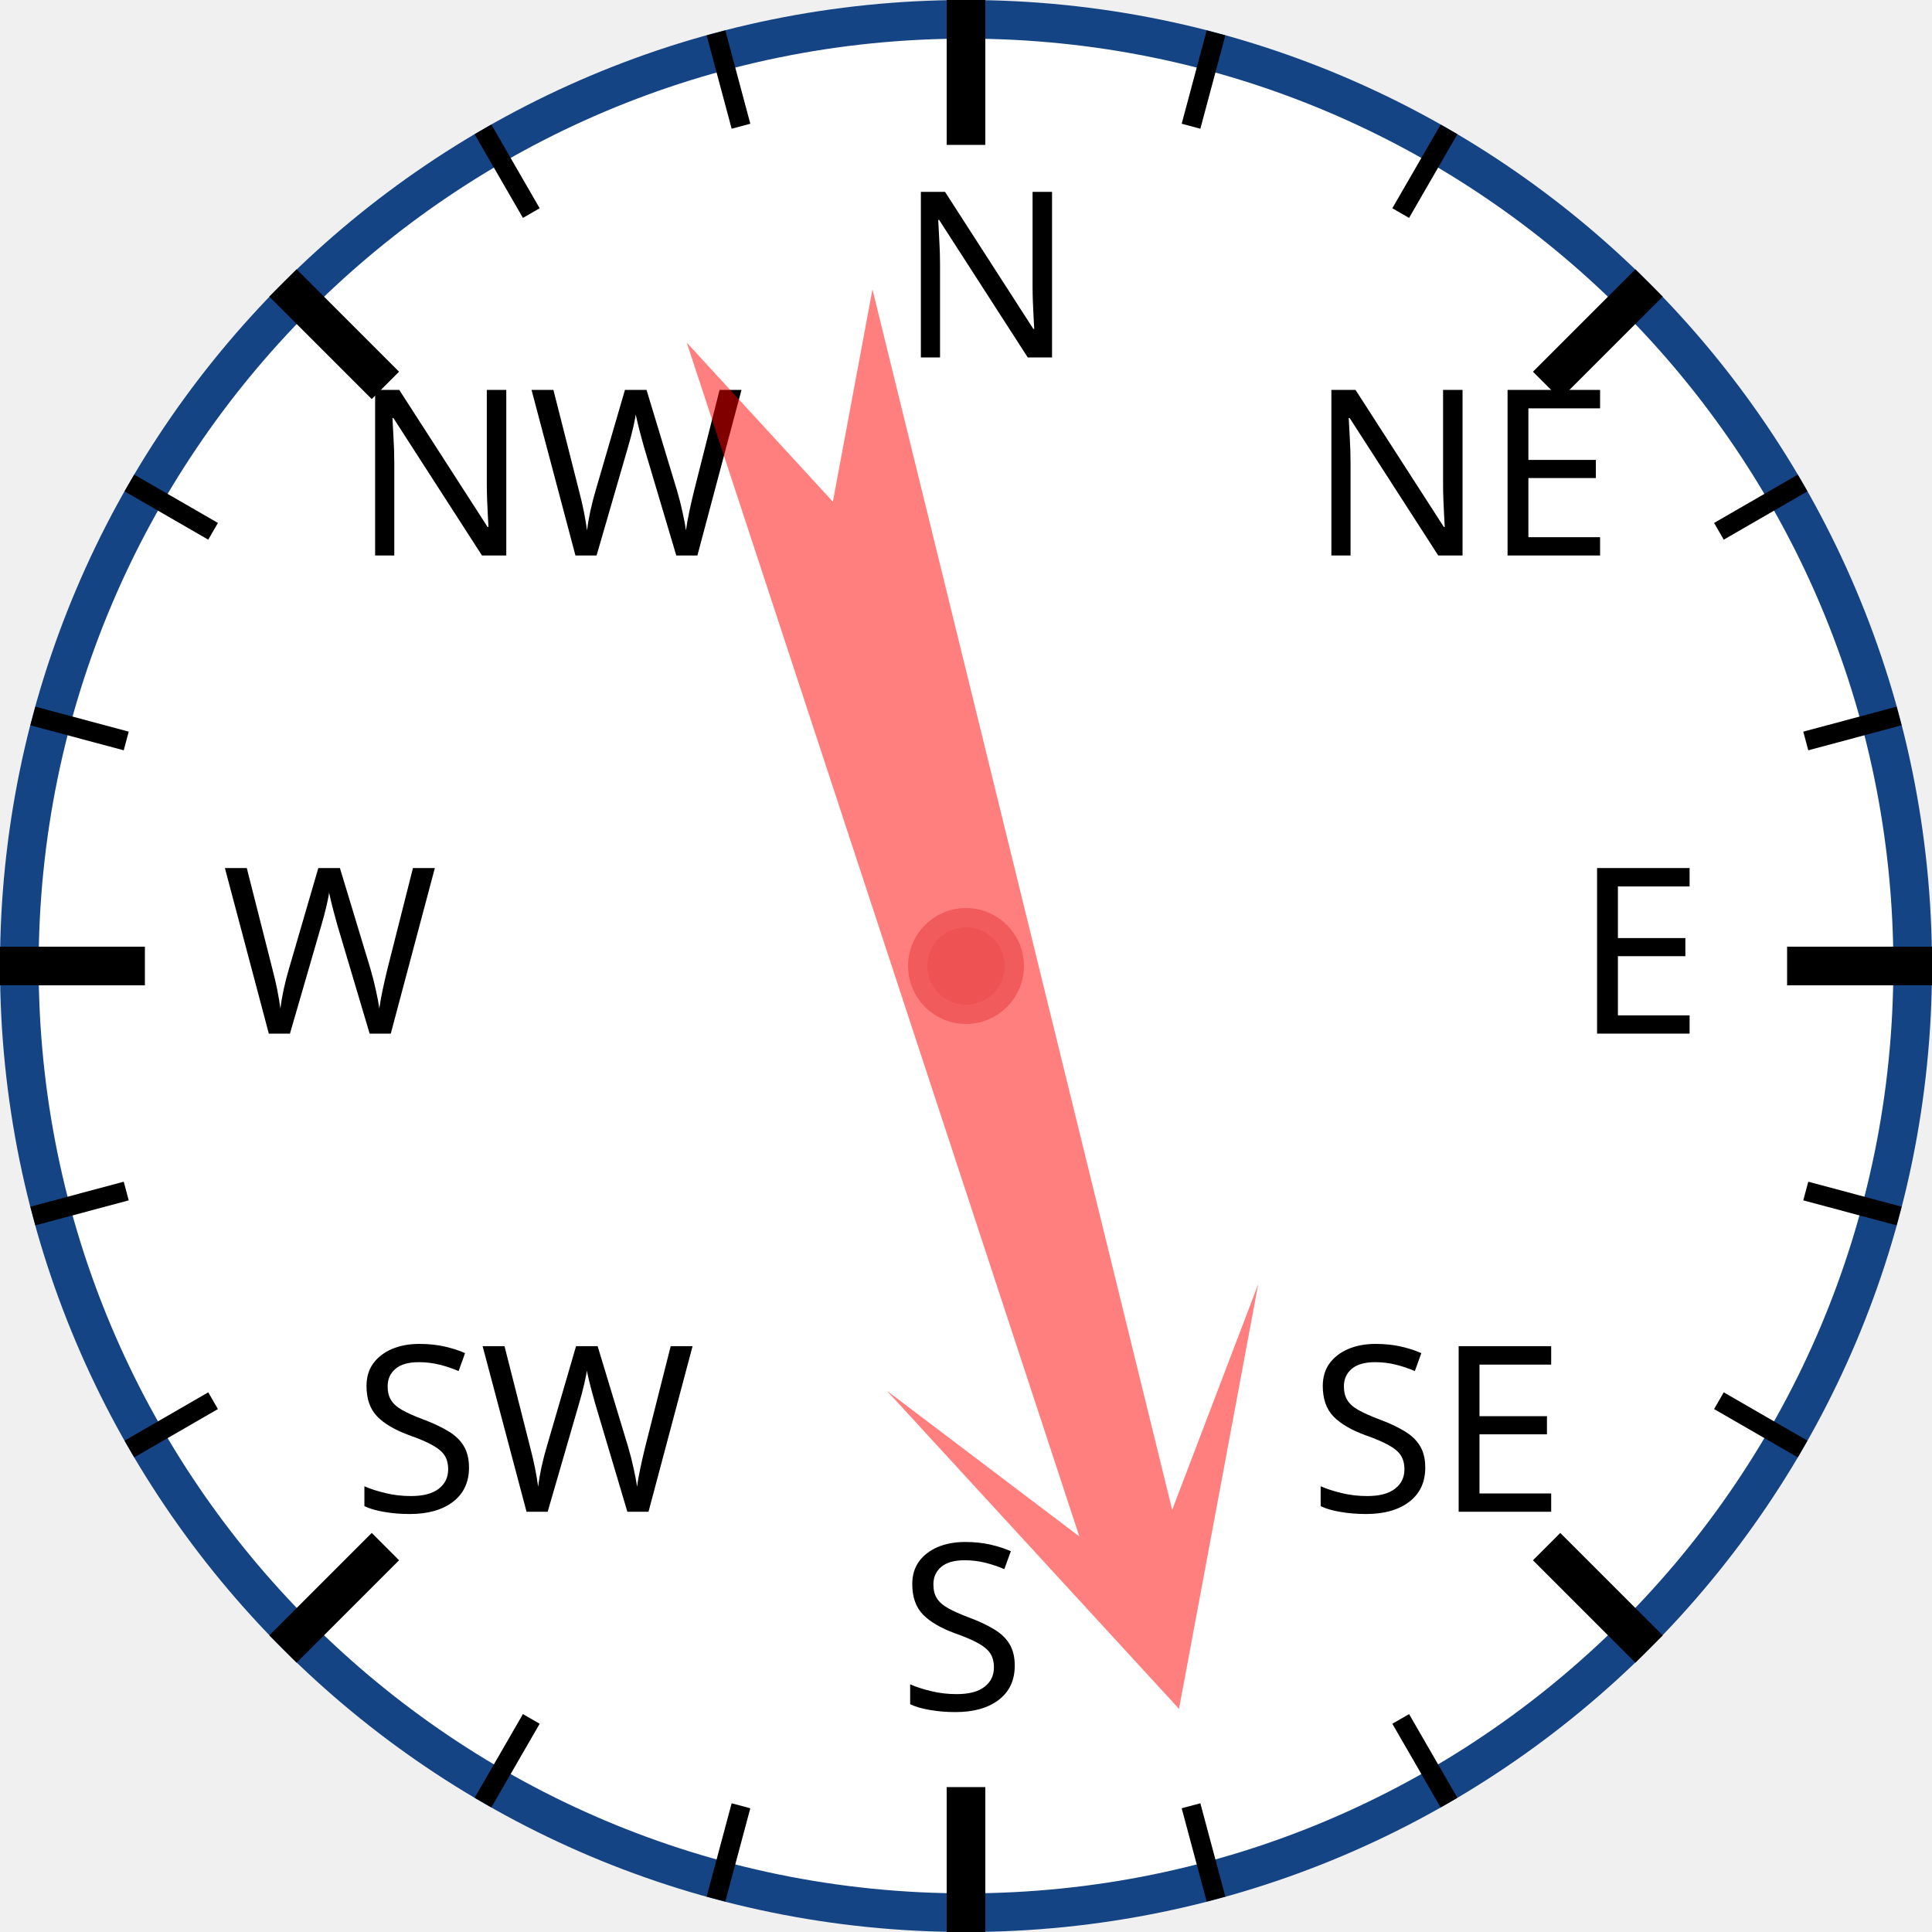
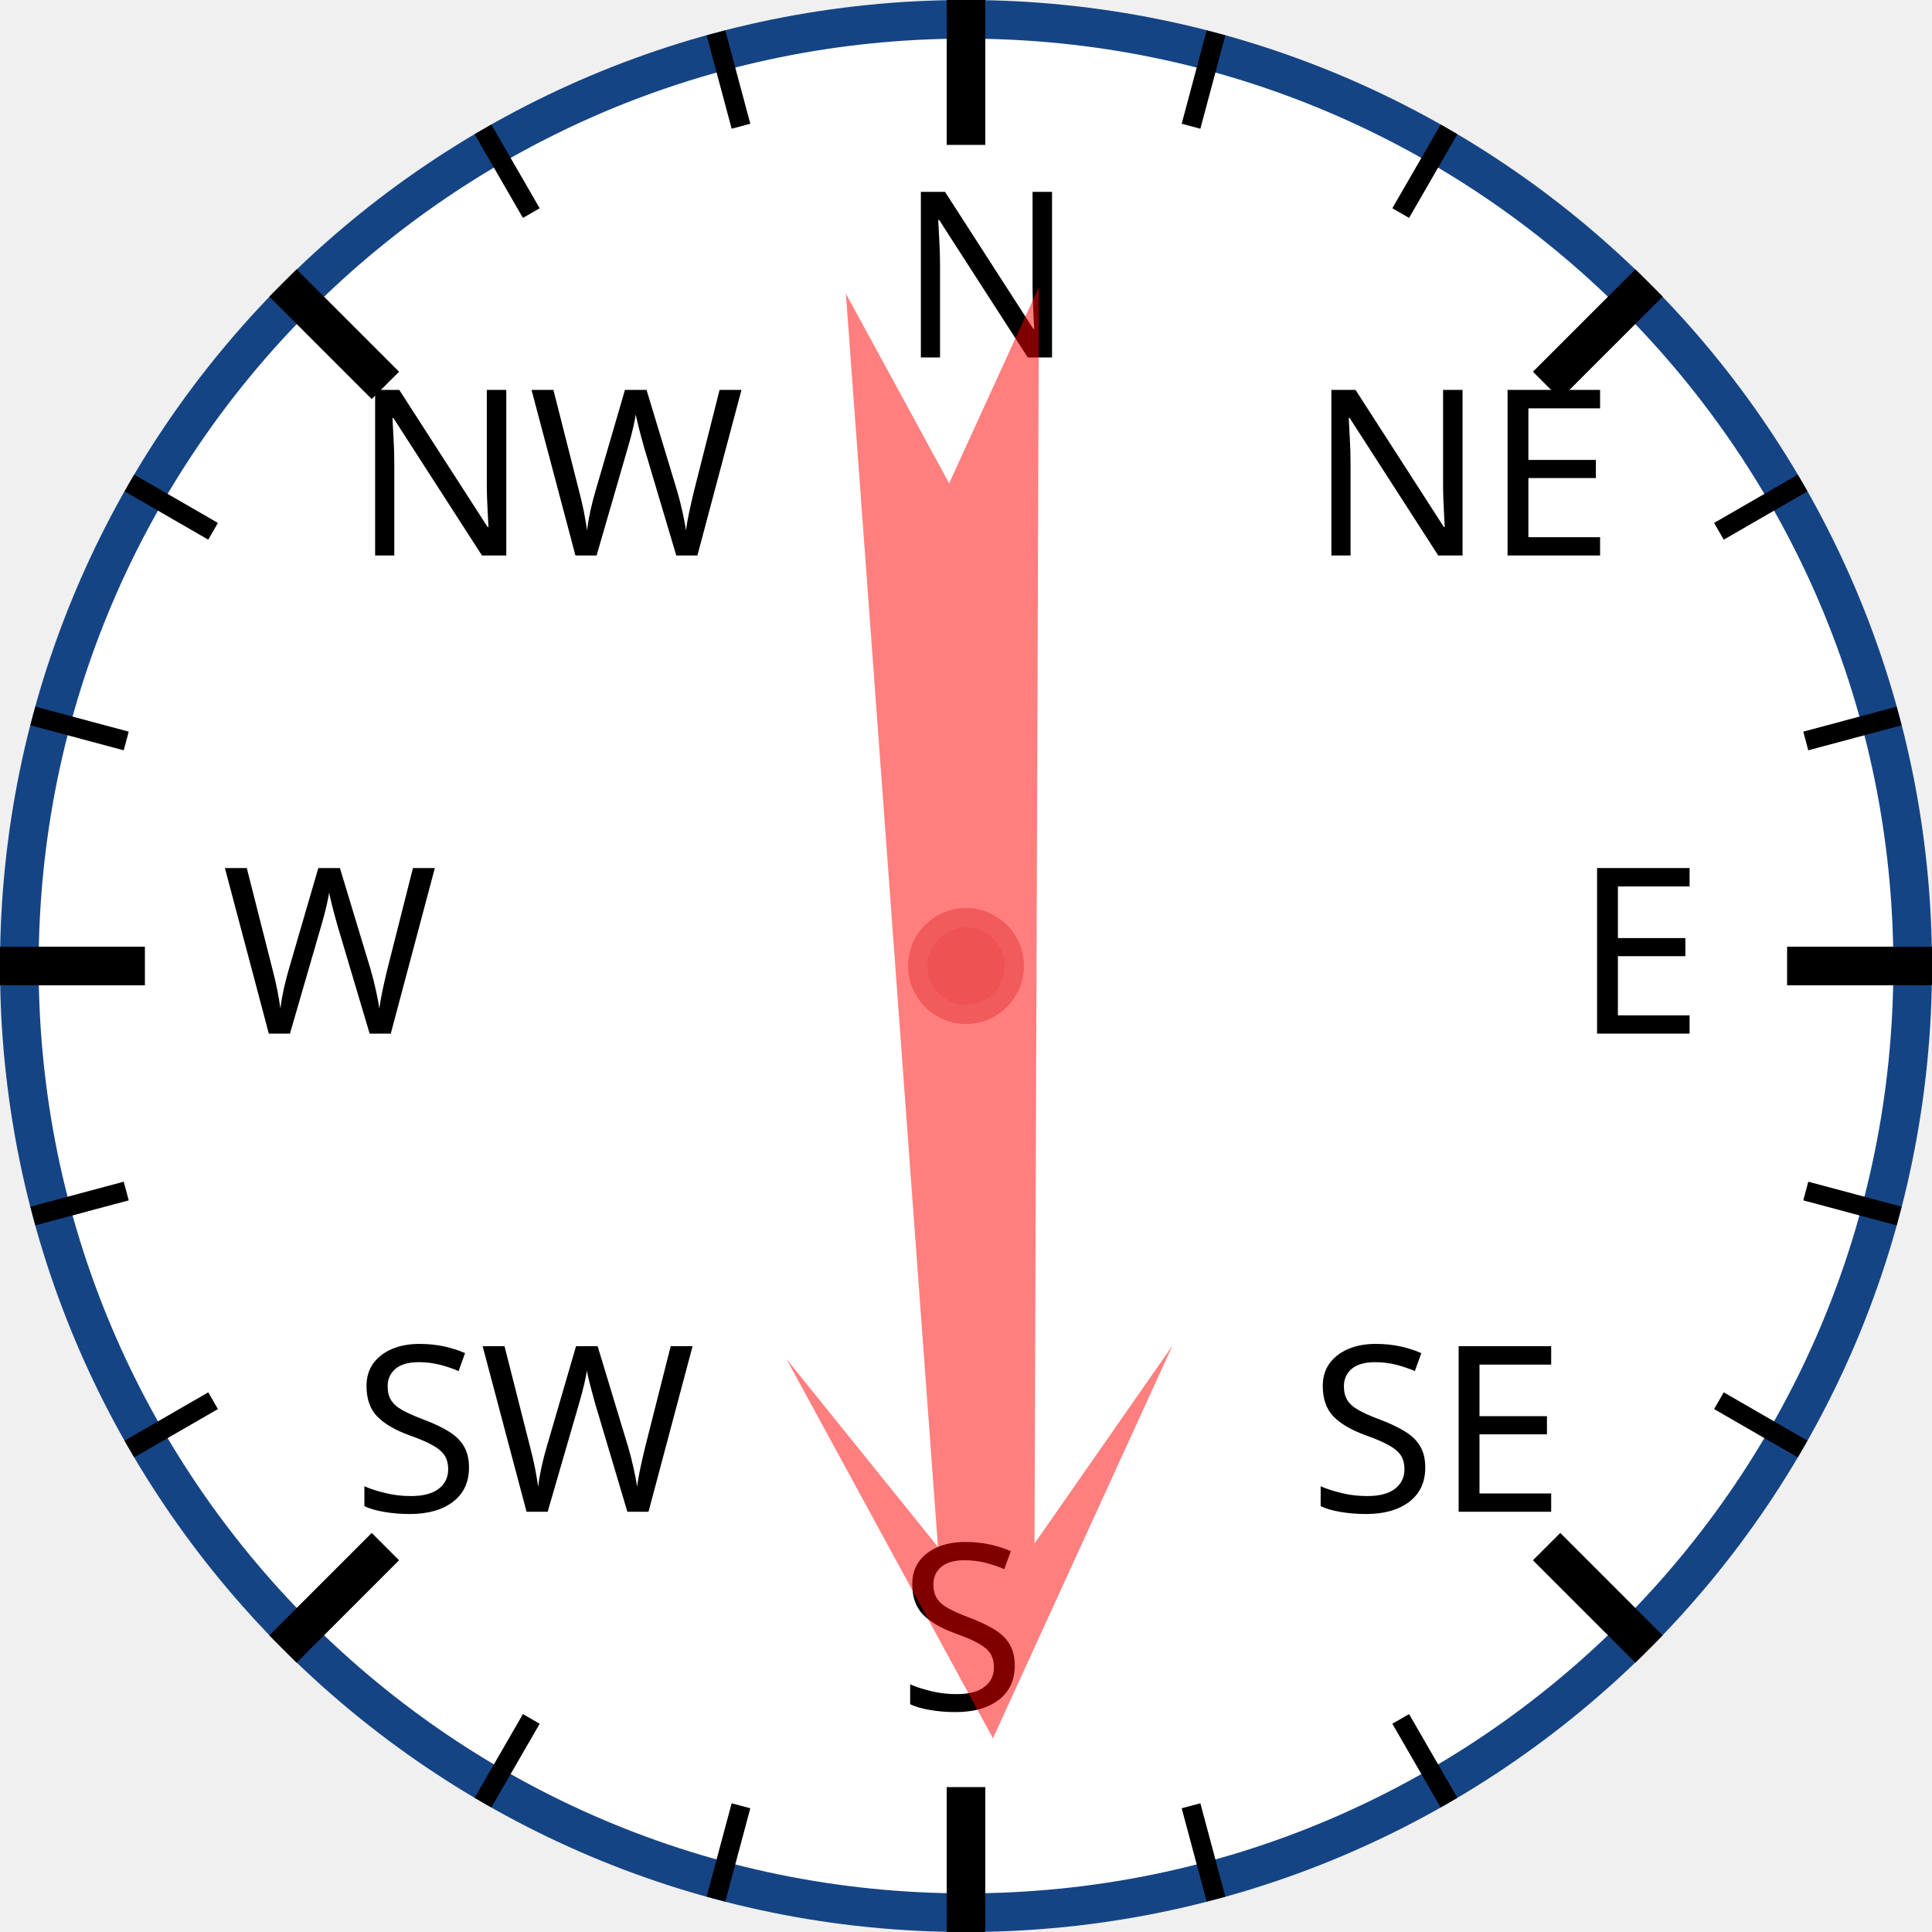
<svg xmlns="http://www.w3.org/2000/svg" width="120px" height="120px" viewBox="0 0 200 200">
  <circle cx="100" cy="100" r="98" style="fill: white; stroke: #154485; stroke-width: 4;" />
  <text x="93.0" y="37.0" style="font-family: sans-serif; font-size: 18pt;">N</text>
  <line x1="100.0" y1="0.0" x2="100.0" y2="15.0" style="stroke: black; stroke-width: 4;" />
  <line x1="74.118" y1="3.407" x2="76.706" y2="13.067" style="stroke: black; stroke-width: 2;" />
  <line x1="50" y1="13.397" x2="55" y2="22.058" style="stroke: black; stroke-width: 2;" />
  <text x="36.503" y="57.503" style="font-family: sans-serif; font-size: 18pt;">NW</text>
  <line x1="29.289" y1="29.289" x2="39.896" y2="39.896" style="stroke: black; stroke-width: 4;" />
  <line x1="13.397" y1="50" x2="22.058" y2="55" style="stroke: black; stroke-width: 2;" />
  <line x1="3.407" y1="74.118" x2="13.067" y2="76.706" style="stroke: black; stroke-width: 2;" />
  <text x="23.0" y="107.0" style="font-family: sans-serif; font-size: 18pt;">W</text>
  <line x1="0.0" y1="100.0" x2="15.0" y2="100.0" style="stroke: black; stroke-width: 4;" />
  <line x1="3.407" y1="125.882" x2="13.067" y2="123.294" style="stroke: black; stroke-width: 2;" />
  <line x1="13.397" y1="150" x2="22.058" y2="145" style="stroke: black; stroke-width: 2;" />
  <text x="36.503" y="156.497" style="font-family: sans-serif; font-size: 18pt;">SW</text>
  <line x1="29.289" y1="170.711" x2="39.896" y2="160.104" style="stroke: black; stroke-width: 4;" />
  <line x1="50" y1="186.603" x2="55" y2="177.942" style="stroke: black; stroke-width: 2;" />
  <line x1="74.118" y1="196.593" x2="76.706" y2="186.933" style="stroke: black; stroke-width: 2;" />
  <text x="93" y="177.0" style="font-family: sans-serif; font-size: 18pt;">S</text>
  <line x1="100" y1="200.0" x2="100" y2="185.0" style="stroke: black; stroke-width: 4;" />
  <line x1="125.882" y1="196.593" x2="123.294" y2="186.933" style="stroke: black; stroke-width: 2;" />
  <line x1="150.0" y1="186.603" x2="145.0" y2="177.942" style="stroke: black; stroke-width: 2;" />
  <text x="135.497" y="156.497" style="font-family: sans-serif; font-size: 18pt;">SE</text>
  <line x1="170.711" y1="170.711" x2="160.104" y2="160.104" style="stroke: black; stroke-width: 4;" />
  <line x1="186.603" y1="150" x2="177.942" y2="145" style="stroke: black; stroke-width: 2;" />
  <line x1="196.593" y1="125.882" x2="186.933" y2="123.294" style="stroke: black; stroke-width: 2;" />
  <text x="163.0" y="107" style="font-family: sans-serif; font-size: 18pt;">E</text>
  <line x1="200.0" y1="100" x2="185.0" y2="100" style="stroke: black; stroke-width: 4;" />
  <line x1="196.593" y1="74.118" x2="186.933" y2="76.706" style="stroke: black; stroke-width: 2;" />
  <line x1="186.603" y1="50" x2="177.942" y2="55" style="stroke: black; stroke-width: 2;" />
  <text x="135.497" y="57.503" style="font-family: sans-serif; font-size: 18pt;">NE</text>
  <line x1="170.711" y1="29.289" x2="160.104" y2="39.896" style="stroke: black; stroke-width: 4;" />
  <line x1="150" y1="13.397" x2="145" y2="22.058" style="stroke: black; stroke-width: 2;" />
  <line x1="125.882" y1="3.407" x2="123.294" y2="13.067" style="stroke: black; stroke-width: 2;" />
-   <polygon points="100 20 120 60 105 40 110 170 100 150 90 170 95 40 80 60" style="fill: red; fill-opacity: 0.5;" transform="rotate(164,100,100)" />
+   <polygon points="100 20 120 60 105 40 110 170 100 150 90 170 95 40 80 60" style="fill: red; fill-opacity: 0.5;" transform="rotate(178,100,100)" />
  <circle cx="100" cy="100" r="5" style="fill: #EE5252; stroke: #F25B5B; stroke-width: 2;" />
</svg>
